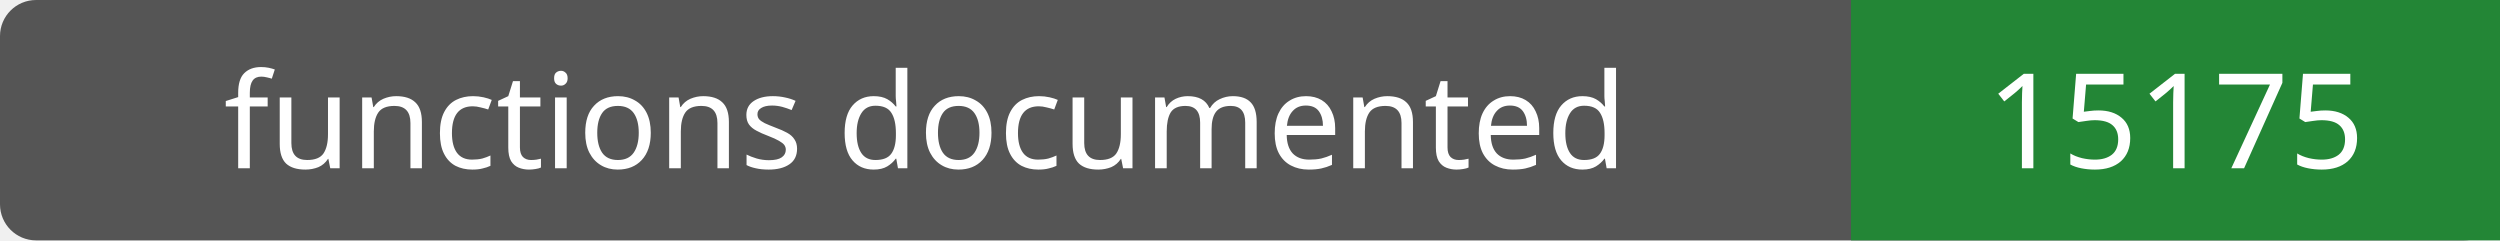
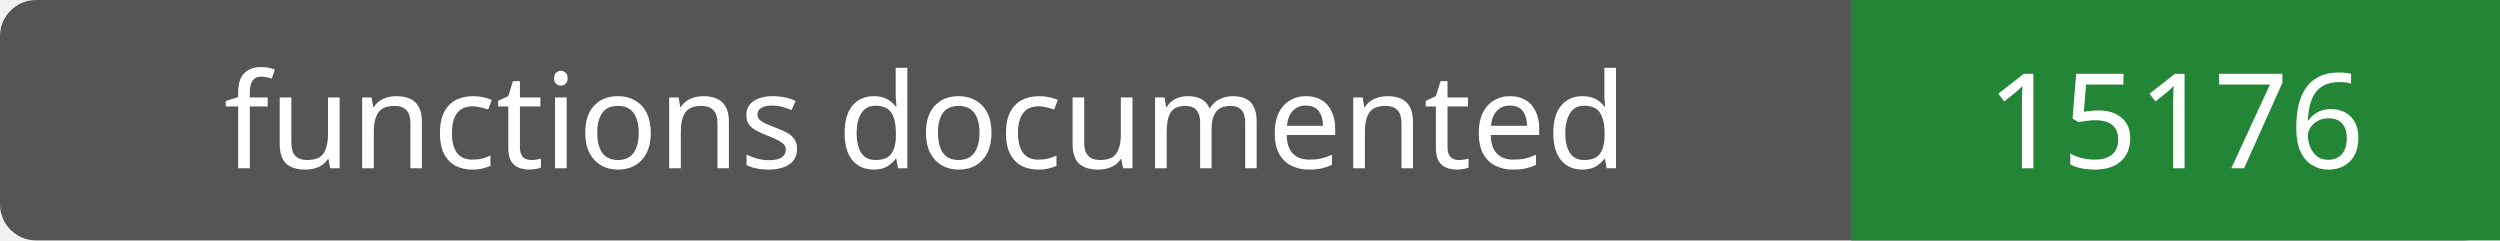
- <svg xmlns="http://www.w3.org/2000/svg" width="208" height="20" role="img" aria-label="functions documented: 15175">
+ <svg xmlns="http://www.w3.org/2000/svg" width="208" height="20" role="img" aria-label="functions documented: 15176">
  <rect width="208" height="20" rx="3" fill="#555" />
  <path fill="#238636" d="M154 0h54v20H154z" />
  <g fill="#fff" text-anchor="middle" font-family="Verdana,sans-serif" font-size="11">
    <text x="77.0" y="14">functions documented</text>
-     <text x="181.0" y="14">15175</text>
+     <text x="181.0" y="14">15176</text>
  </g>
</svg>
